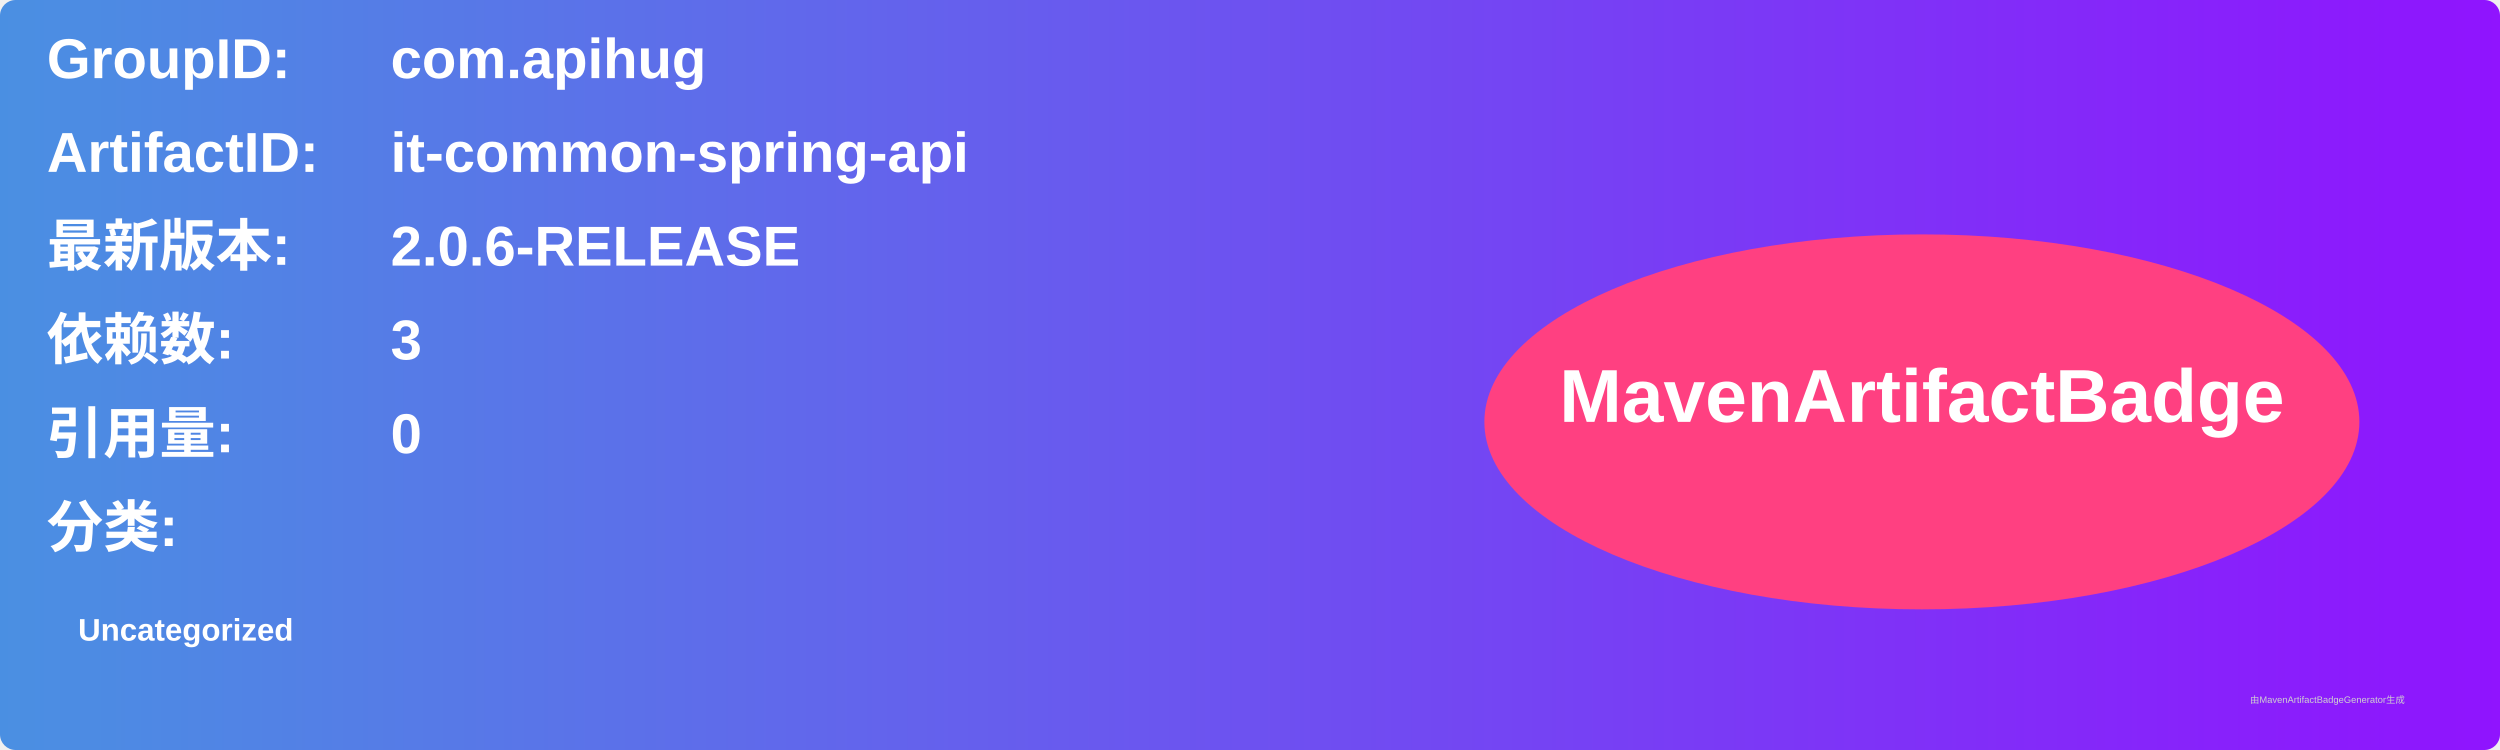
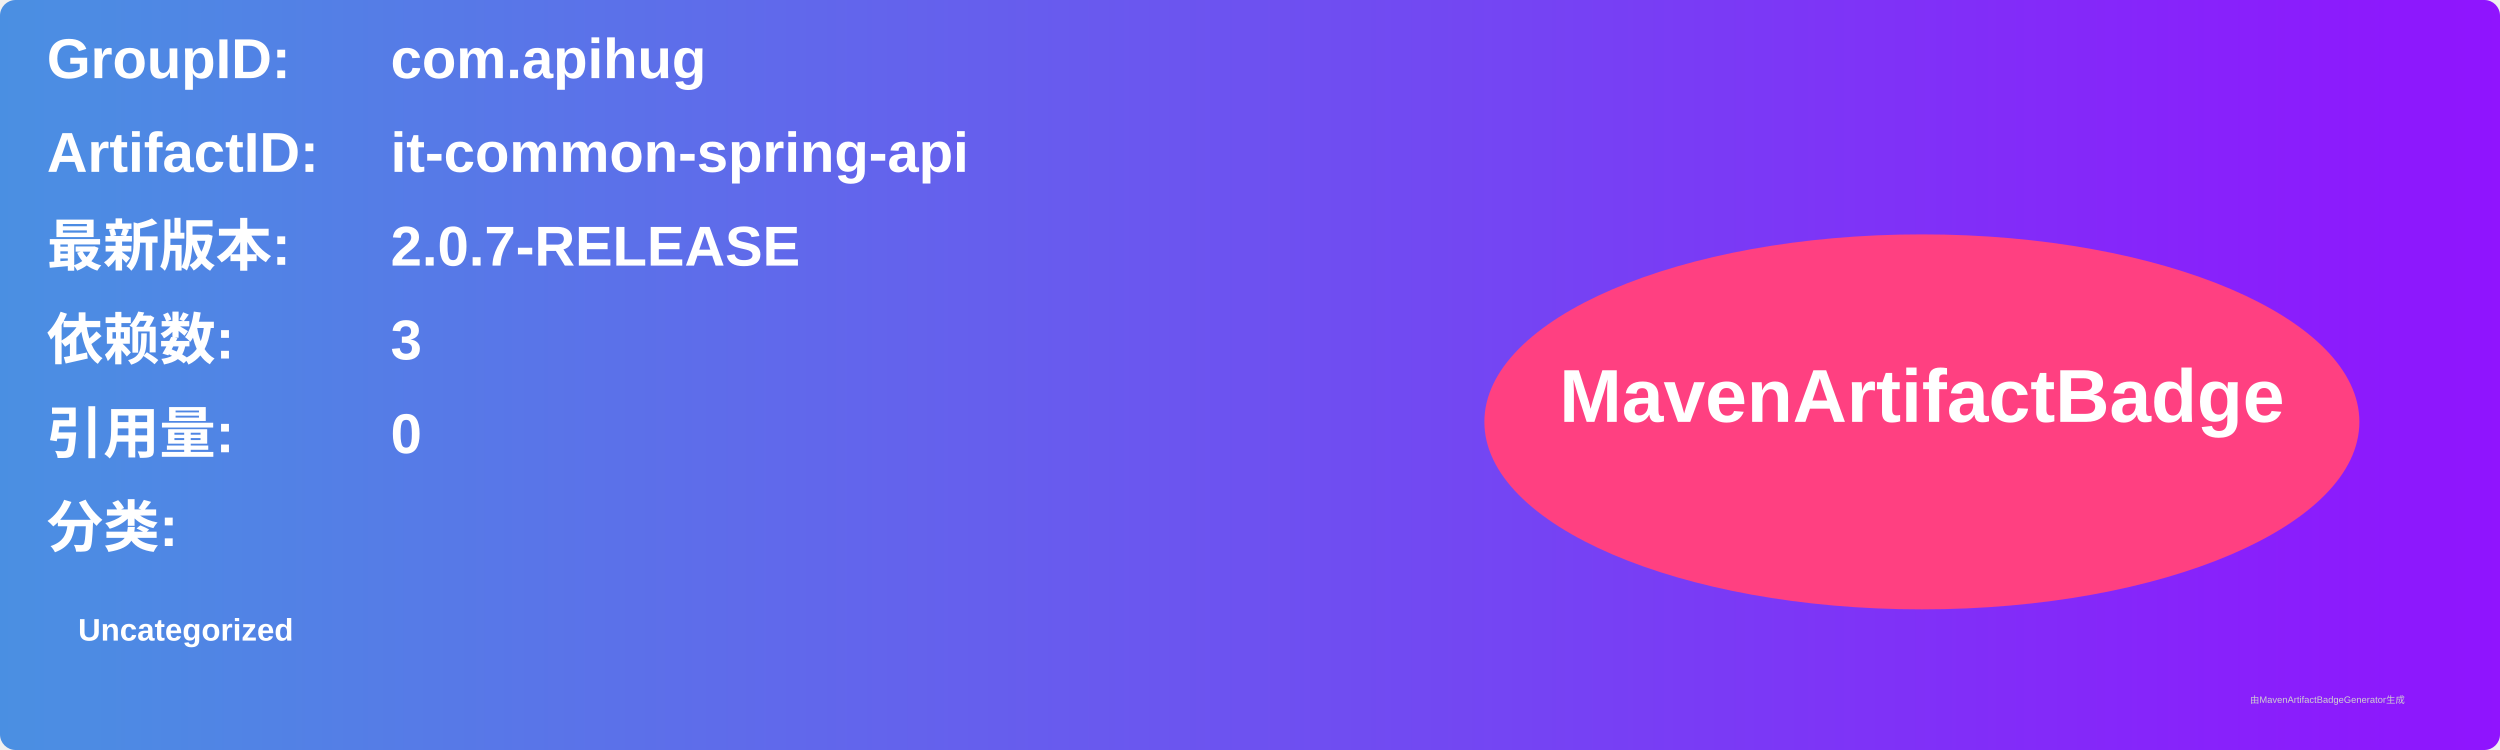
<svg xmlns="http://www.w3.org/2000/svg" width="800" height="240" viewBox="0 0 800 240">
  <linearGradient id="grad" x1="0%" y1="0%" x2="100%" y2="0%">
    <stop offset="0%" stop-color="#4a90e2" />
    <stop offset="100%" stop-color="#9013fe" />
  </linearGradient>
  <rect width="100%" height="100%" rx="5" ry="5" fill="url(#grad)" />
  <g transform="translate(15, 15)">
    <text x="0" y="10" font-family="Arial" font-size="18" fill="white" font-weight="bold" width="260">GroupID:</text>
    <text x="110" y="10" font-family="Arial" font-size="18" fill="white" font-weight="bold" width="460">com.apihug</text>
    <text x="0" y="40" font-family="Arial" font-size="18" fill="white" font-weight="bold" width="260">ArtifactID:</text>
    <text x="110" y="40" font-family="Arial" font-size="18" fill="white" font-weight="bold" width="460">it-common-spring-api</text>
    <text x="0" y="70" font-family="Arial" font-size="18" fill="white" font-weight="bold">最新版本:</text>
    <text x="110" y="70" font-family="Arial" font-size="18" fill="white" font-weight="bold">
-       <tspan font-weight="bold">2.0.6-RELEASE</tspan>
+       <tspan font-weight="bold">2.0.7-RELEASE</tspan>
    </text>
    <text x="0" y="100" font-family="Arial" font-size="18" fill="white" font-weight="bold">依赖数: </text>
    <text x="110" y="100" font-family="Arial" font-size="18" fill="white">
      <tspan font-weight="bold">3</tspan>
    </text>
    <text x="0" y="130" font-family="Arial" font-size="18" fill="white" font-weight="bold">引用量: </text>
    <text x="110" y="130" font-family="Arial" font-size="18" fill="white">
      <tspan font-weight="bold">0</tspan>
    </text>
    <text x="0" y="160" font-family="Arial" font-size="18" fill="white" font-weight="bold">分类:</text>
    <text x="10" y="190" font-family="Arial" font-size="10" fill="white">
      <tspan font-weight="bold">Uncategorized</tspan>
    </text>
    <ellipse cx="600" cy="120" rx="140" ry="60" fill="#ff4081" />
    <text x="600" y="120" text-anchor="middle" font-family="Arial" font-size="24" fill="white" font-weight="bold">MavenArtifactBadge</text>
  </g>
  <text x="720" y="225" font-family="Arial" font-size="3" fill="#d0d0d0">由MavenArtifactBadgeGenerator生成</text>
</svg>
